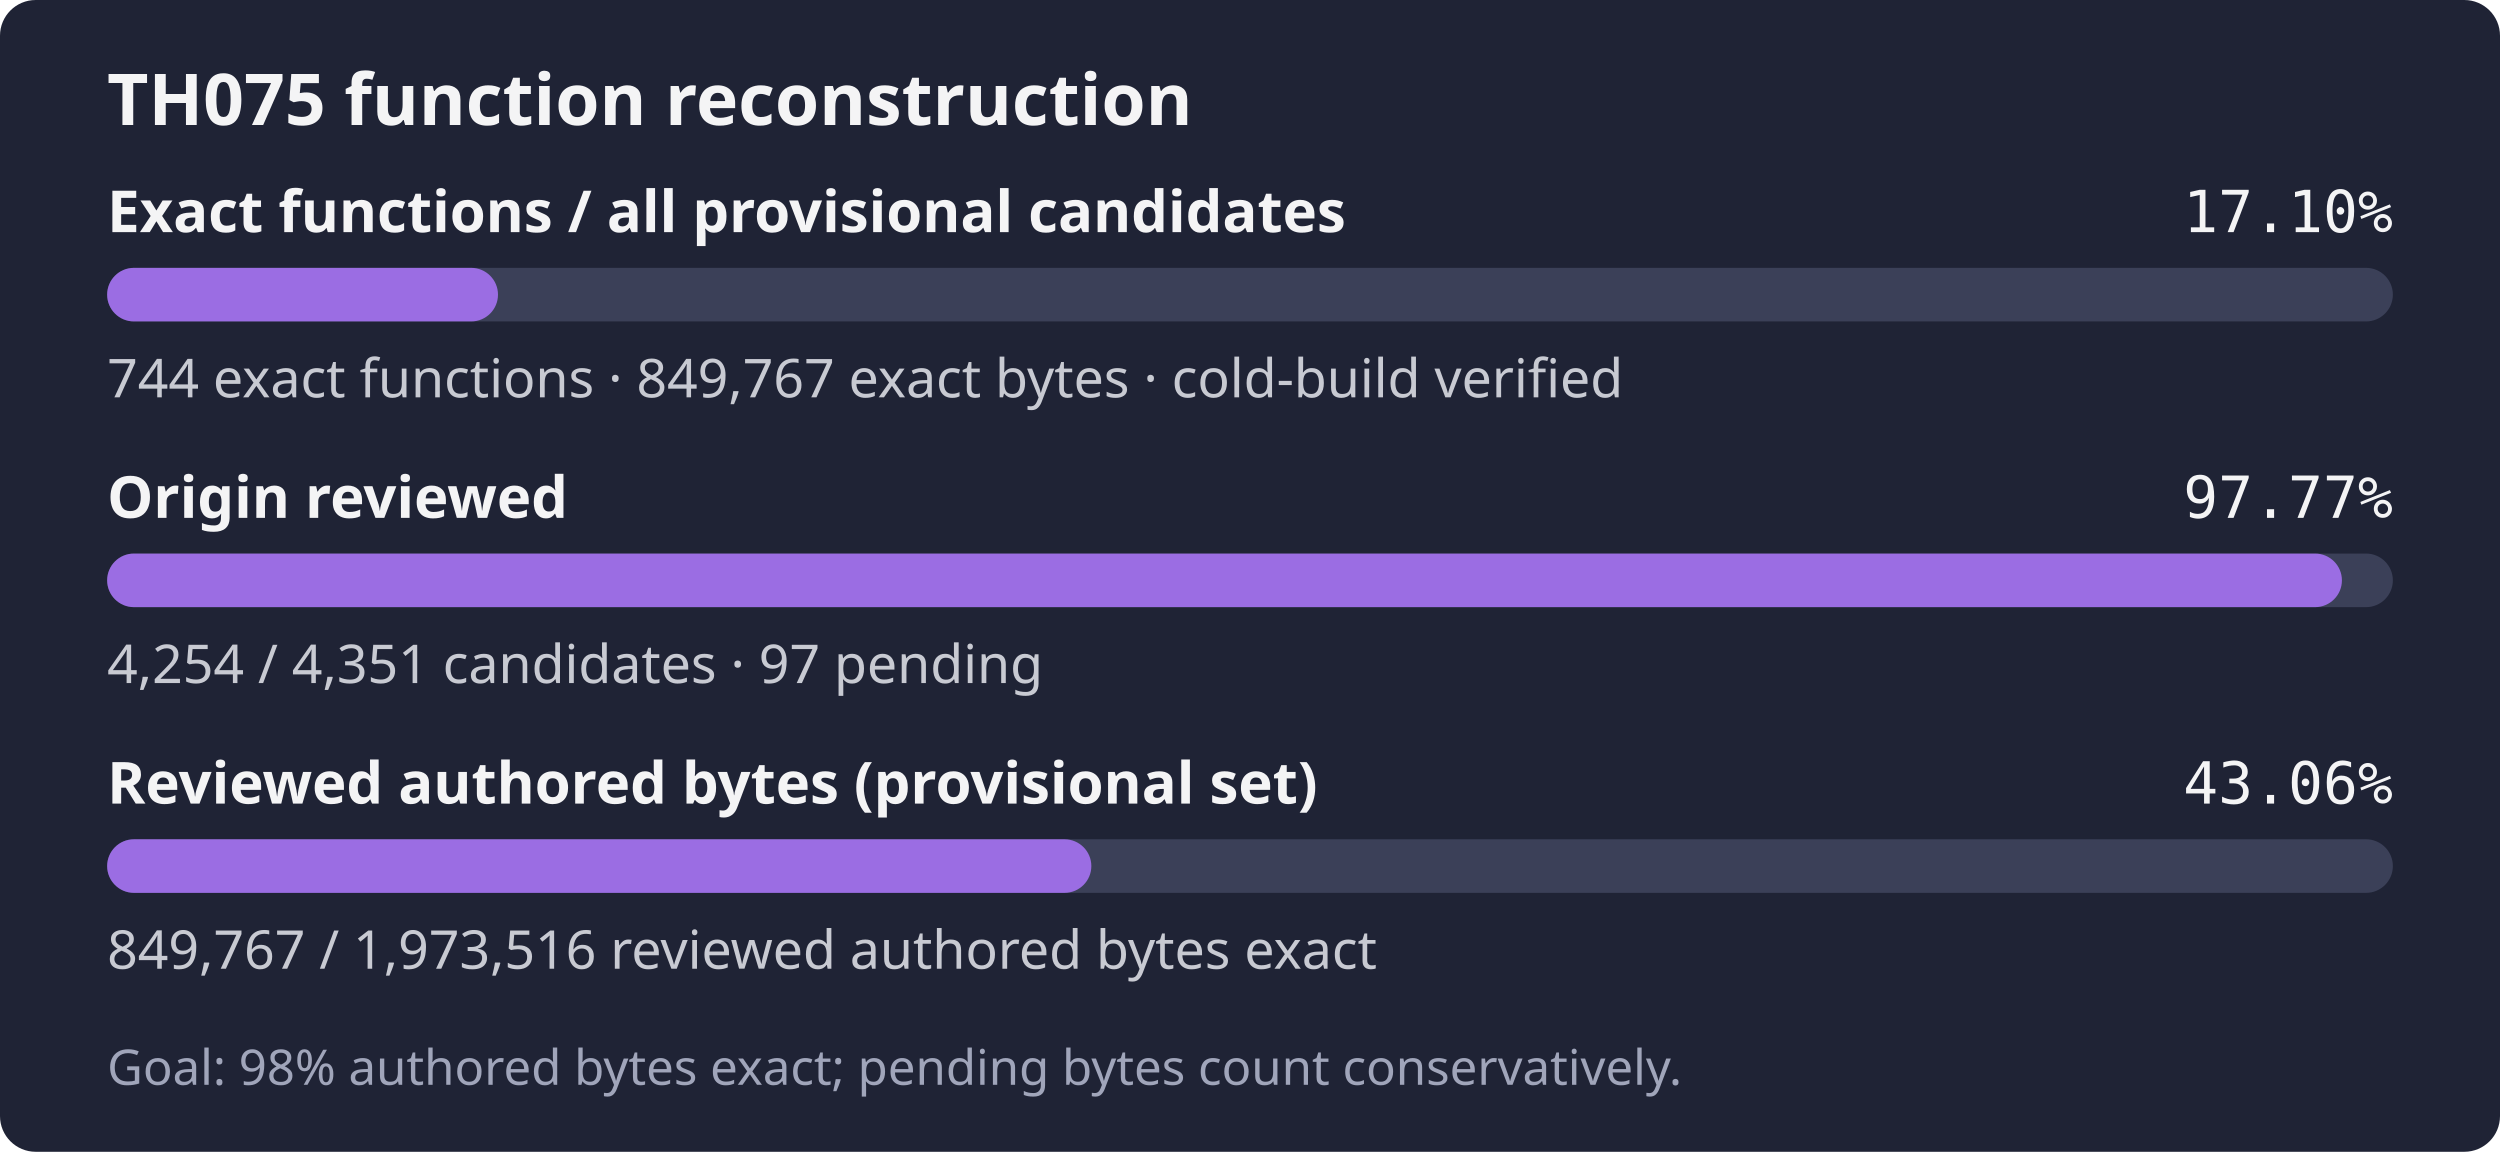
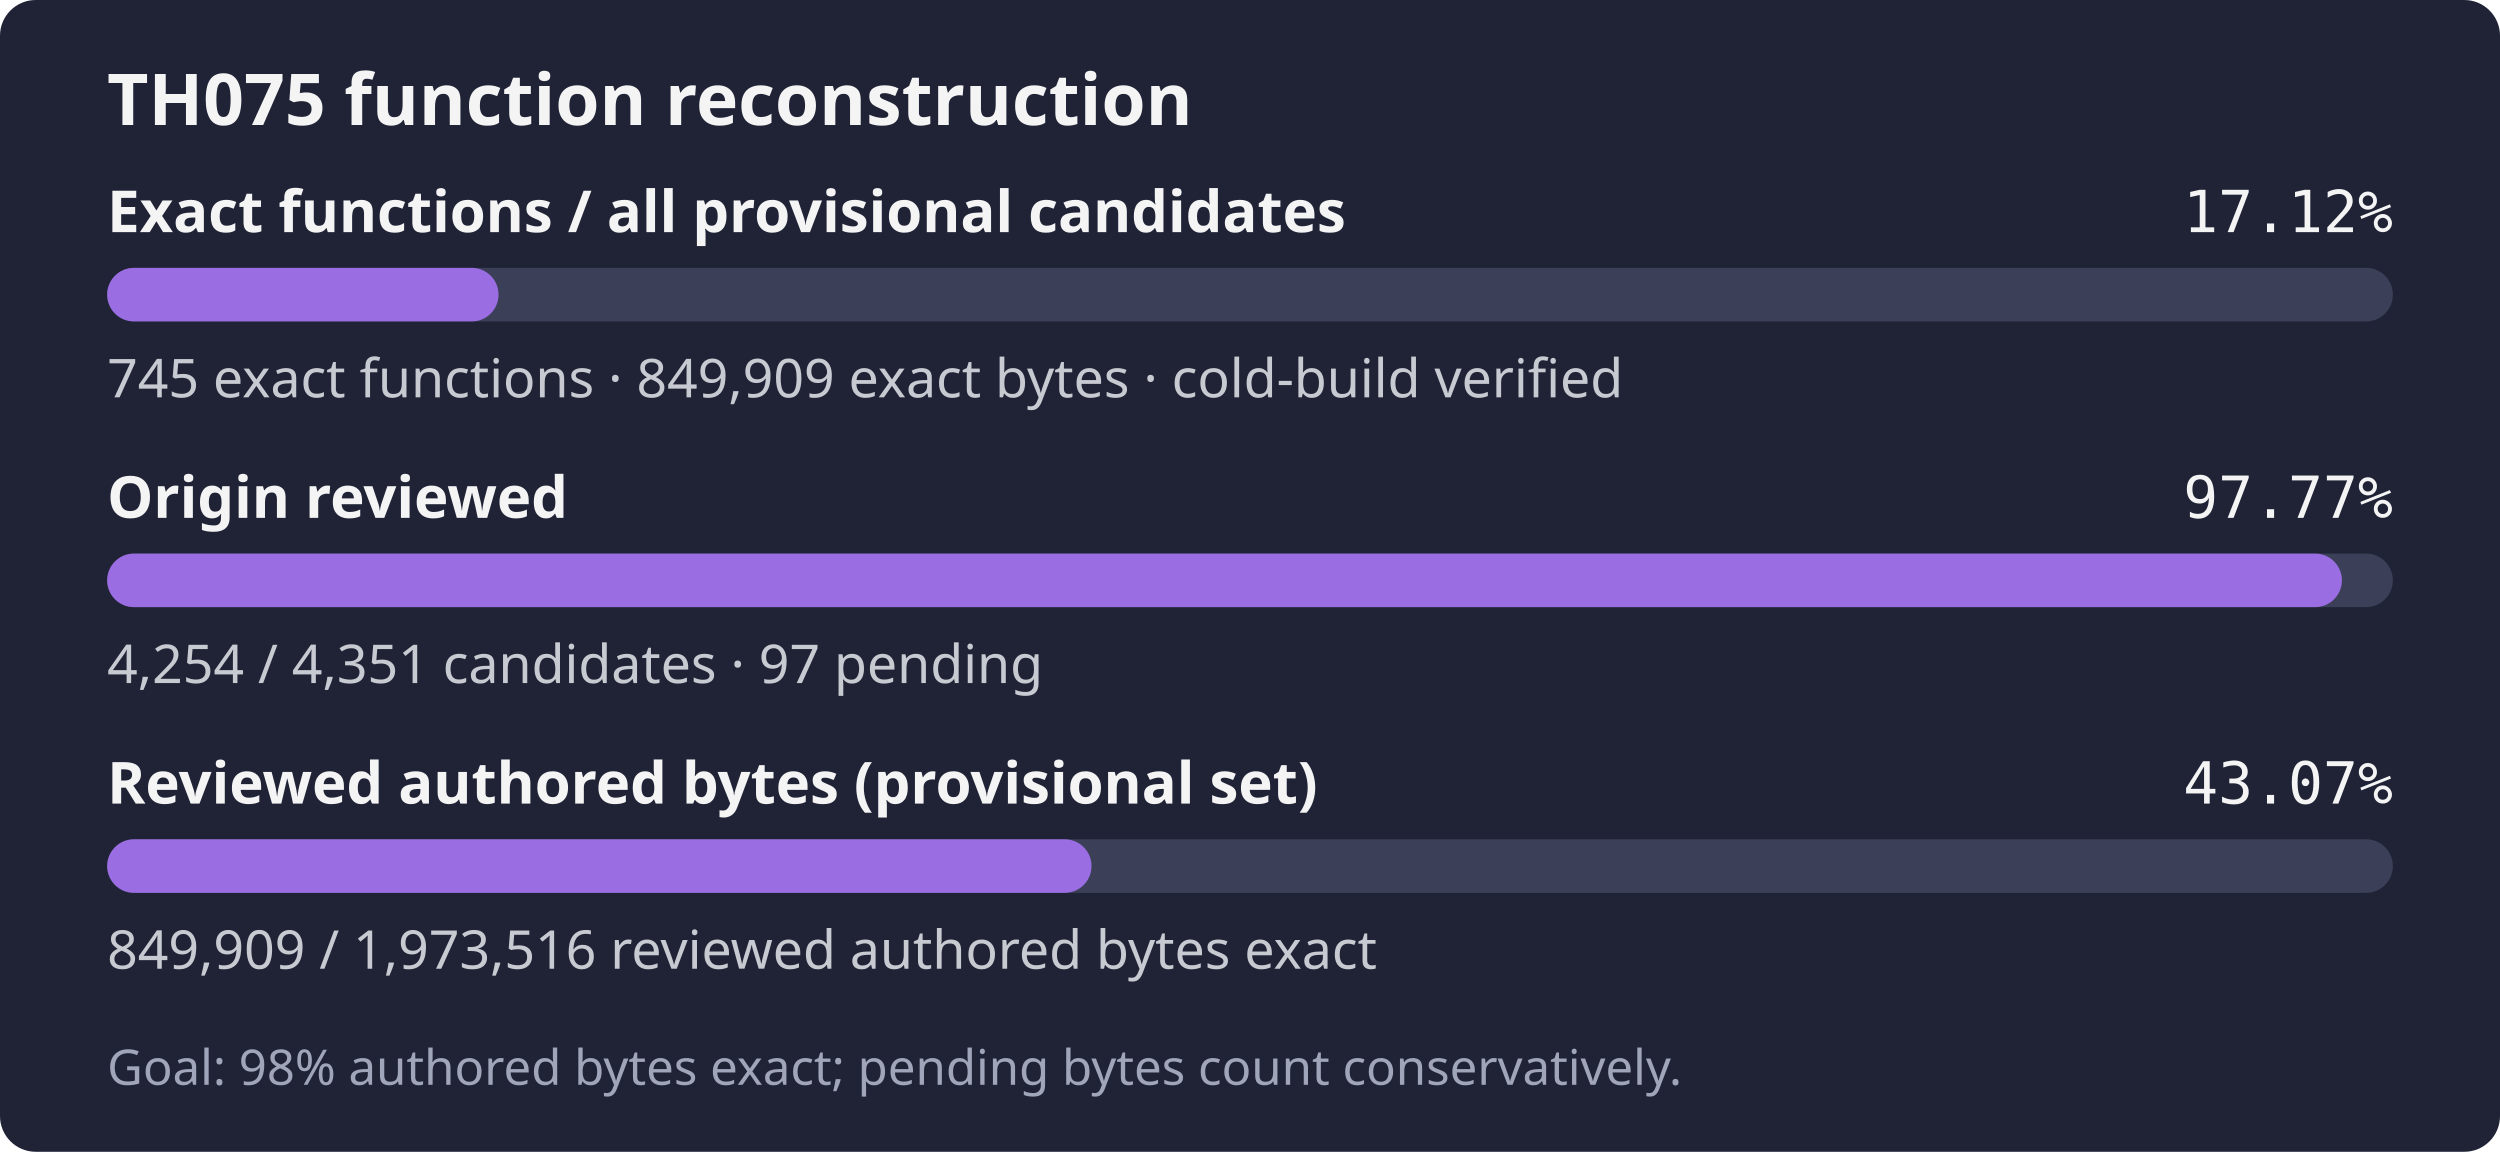
- <svg xmlns="http://www.w3.org/2000/svg" width="560" height="258" role="img" aria-label="TH075: 744 exact functions, 849,767 exact bytes; 4,254 of 4,351 candidates reviewed; Goal: 98% authored bytes exact; pending bytes count conservatively.">
+ <svg xmlns="http://www.w3.org/2000/svg" width="560" height="258" role="img" aria-label="TH075: 745 exact functions, 849,909 exact bytes; 4,254 of 4,351 candidates reviewed; Goal: 98% authored bytes exact; pending bytes count conservatively.">
  <rect width="560" height="258" rx="8" fill="#1f2335" />
  <text x="24" y="28" fill="#f4f4f5" font-family="sans-serif" font-size="16" font-weight="600">TH075 function reconstruction</text>
  <text x="24" y="52" fill="#f4f4f5" font-family="sans-serif" font-size="13" font-weight="600">Exact functions / all provisional candidates</text>
-   <text x="536" y="52" fill="#f4f4f5" text-anchor="end" font-family="monospace" font-size="13">17.10%</text>
+   <text x="536" y="52" fill="#f4f4f5" text-anchor="end" font-family="monospace" font-size="13">17.12%</text>
  <rect x="24" y="60" width="512" height="12" rx="6" fill="#3b4058" />
-   <rect x="24" y="60" width="87.55" height="12" rx="6" fill="#9b6de3" />
-   <text x="24" y="89" fill="#c8cad2" font-family="sans-serif" font-size="12">744 exact functions · 849,767 exact bytes · cold-build verified</text>
+   <rect x="24" y="60" width="87.67" height="12" rx="6" fill="#9b6de3" />
+   <text x="24" y="89" fill="#c8cad2" font-family="sans-serif" font-size="12">745 exact functions · 849,909 exact bytes · cold-build verified</text>
  <text x="24" y="116" fill="#f4f4f5" font-family="sans-serif" font-size="13" font-weight="600">Origin reviewed</text>
  <text x="536" y="116" fill="#f4f4f5" text-anchor="end" font-family="monospace" font-size="13">97.77%</text>
  <rect x="24" y="124" width="512" height="12" rx="6" fill="#3b4058" />
  <rect x="24" y="124" width="500.59" height="12" rx="6" fill="#9b6de3" />
  <text x="24" y="153" fill="#c8cad2" font-family="sans-serif" font-size="12">4,254 / 4,351 candidates · 97 pending</text>
  <text x="24" y="180" fill="#f4f4f5" font-family="sans-serif" font-size="13" font-weight="600">Reviewed authored bytes (provisional set)</text>
-   <text x="536" y="180" fill="#f4f4f5" text-anchor="end" font-family="monospace" font-size="13">43.06%</text>
+   <text x="536" y="180" fill="#f4f4f5" text-anchor="end" font-family="monospace" font-size="13">43.07%</text>
  <rect x="24" y="188" width="512" height="12" rx="6" fill="#3b4058" />
-   <rect x="24" y="188" width="220.46" height="12" rx="6" fill="#9b6de3" />
-   <text x="24" y="217" fill="#c8cad2" font-family="sans-serif" font-size="12">849,767 / 1,973,516 reviewed authored bytes exact</text>
+   <rect x="24" y="188" width="220.50" height="12" rx="6" fill="#9b6de3" />
+   <text x="24" y="217" fill="#c8cad2" font-family="sans-serif" font-size="12">849,909 / 1,973,516 reviewed authored bytes exact</text>
  <text x="24" y="243" fill="#a0a5ba" font-family="sans-serif" font-size="11">Goal: 98% authored bytes exact; pending bytes count conservatively.</text>
</svg>
